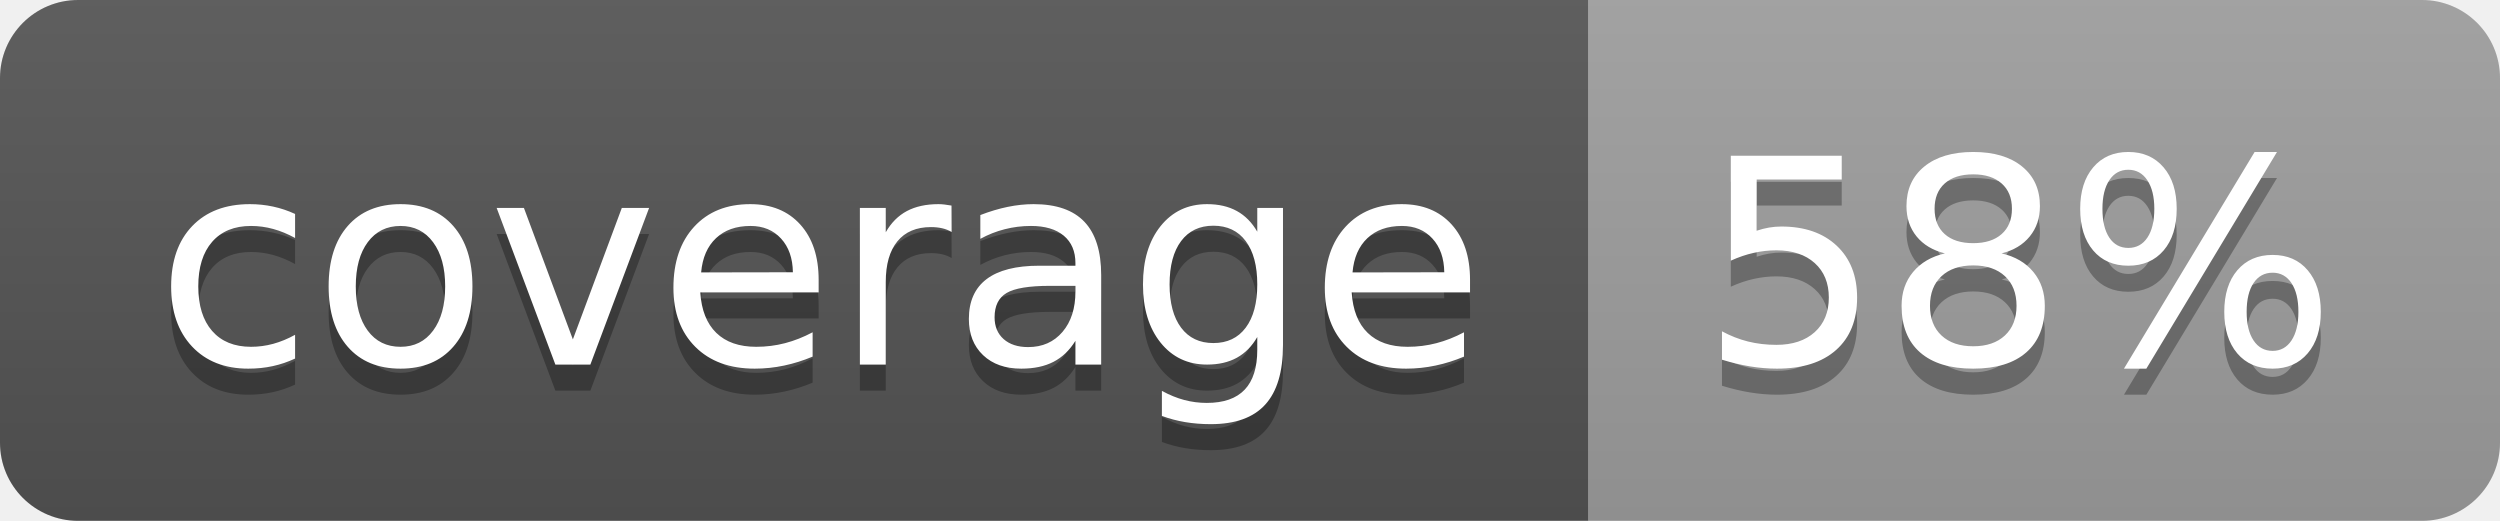
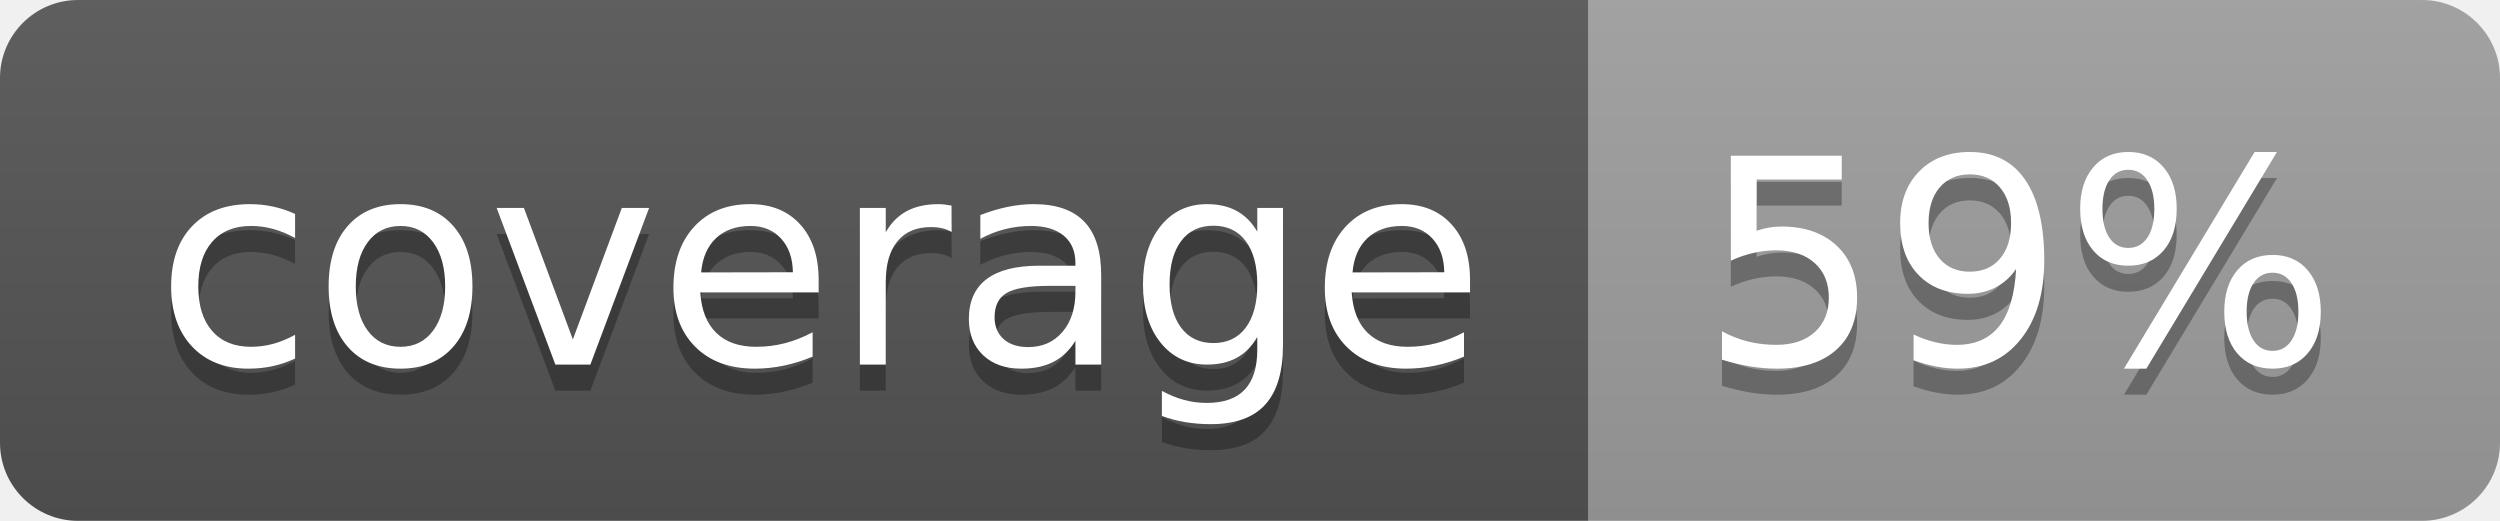
<svg xmlns="http://www.w3.org/2000/svg" width="96" height="20">
  <linearGradient id="b" x2="0" y2="100%">
    <stop offset="0" stop-color="#bbb" stop-opacity=".1" />
    <stop offset="1" stop-opacity=".1" />
  </linearGradient>
  <clipPath id="a">
    <rect width="96" height="20" rx="3" fill="#fff" />
  </clipPath>
  <g clip-path="url(#a)">
    <path fill="#555" d="M0 0h61v20H0z" />
    <path fill="#9F9F9F" d="M61 0h35v20H61z" />
    <path fill="url(#b)" d="M0 0h96v20H0z" />
  </g>
  <g fill="#fff" text-anchor="middle" font-family="DejaVu Sans,Verdana,Geneva,sans-serif" font-size="110">
    <text x="315" y="150" fill="#010101" fill-opacity=".3" transform="scale(.1)" textLength="510">coverage</text>
    <text x="315" y="140" transform="scale(.1)" textLength="510">coverage</text>
-     <text x="775" y="150" fill="#010101" fill-opacity=".3" transform="scale(.1)" textLength="250">58%</text>
-     <text x="775" y="140" transform="scale(.1)" textLength="250">58%</text>
+     <text x="775" y="150" fill="#010101" fill-opacity=".3" transform="scale(.1)" textLength="250">59%</text>
+     <text x="775" y="140" transform="scale(.1)" textLength="250">59%</text>
  </g>
</svg>
